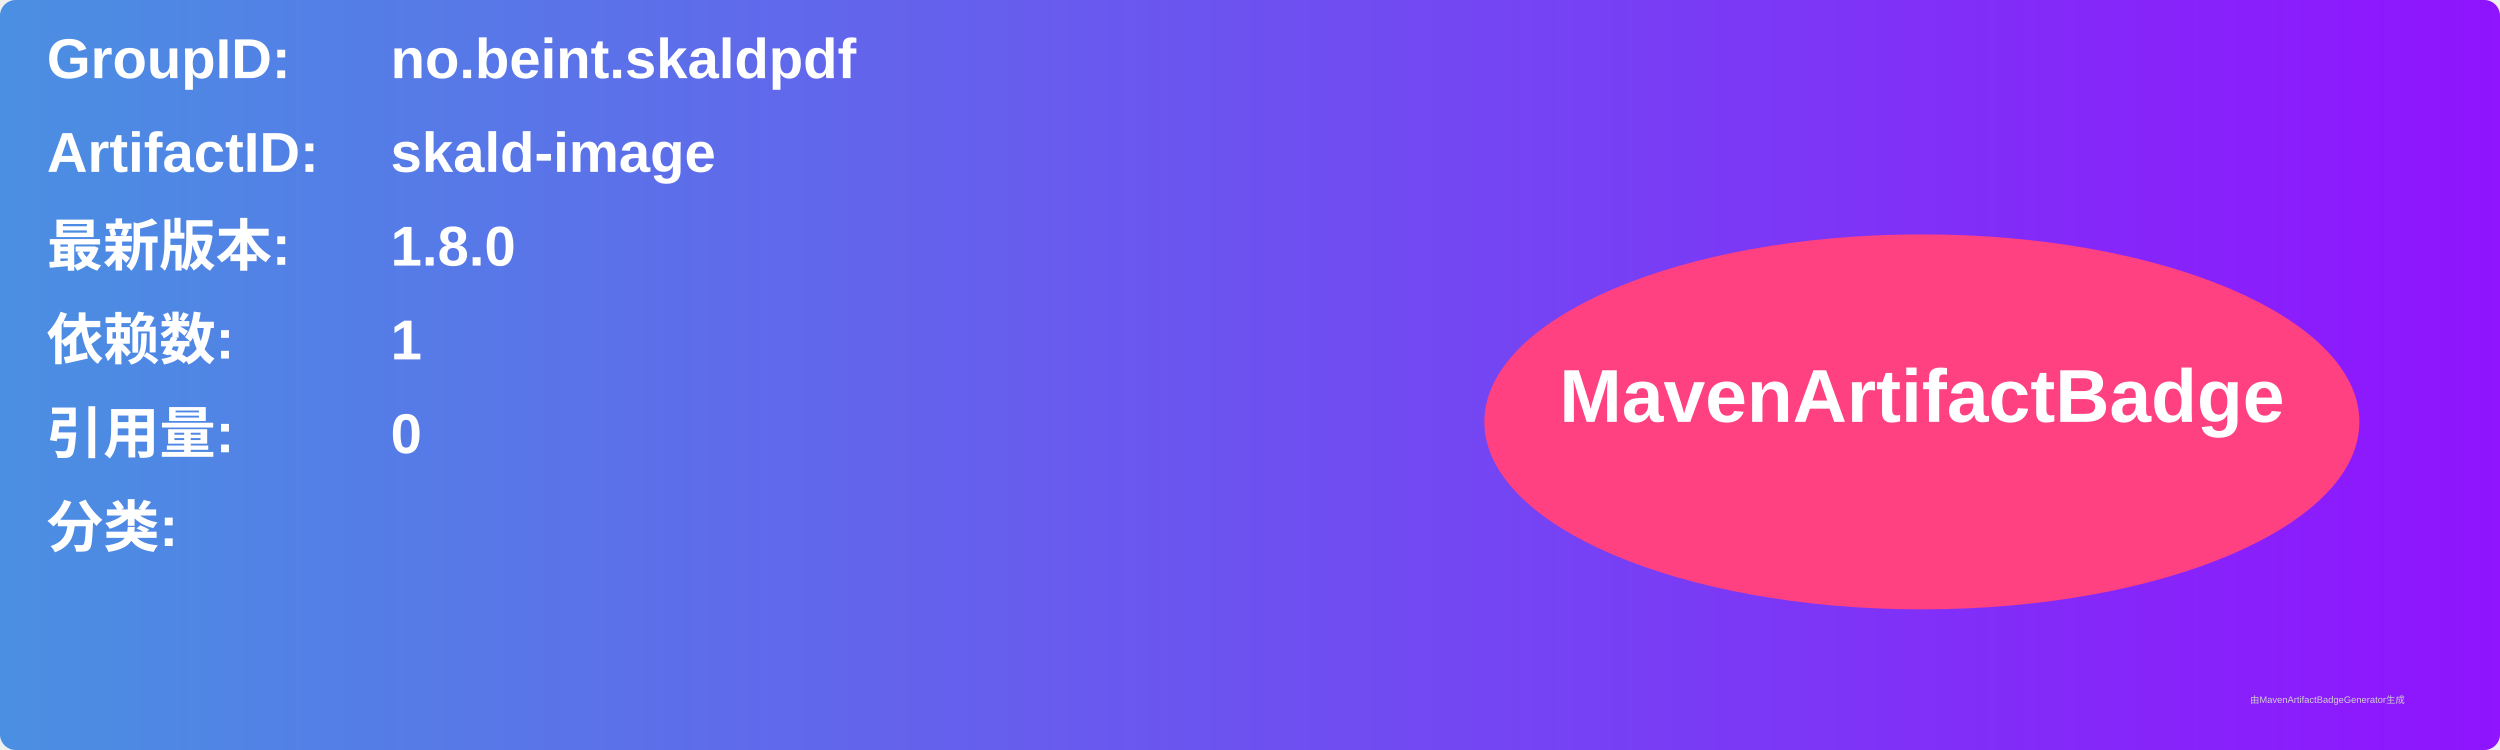
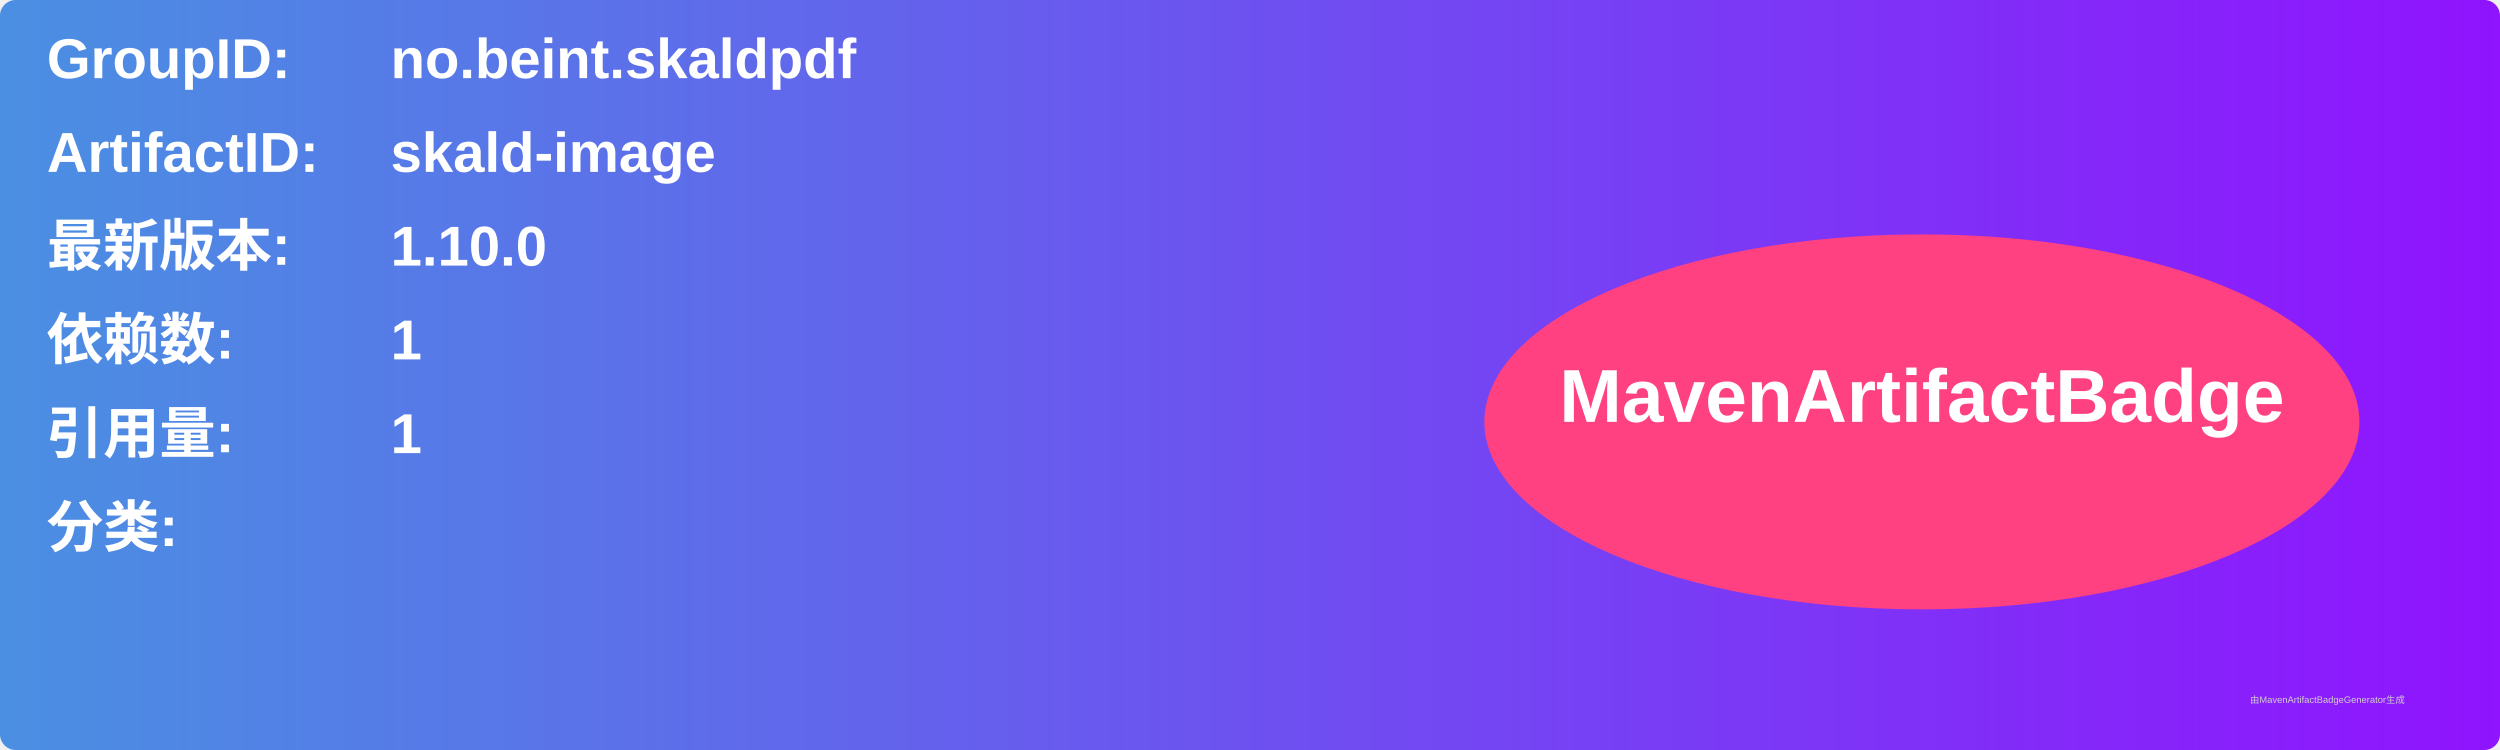
<svg xmlns="http://www.w3.org/2000/svg" width="800" height="240" viewBox="0 0 800 240">
  <linearGradient id="grad" x1="0%" y1="0%" x2="100%" y2="0%">
    <stop offset="0%" stop-color="#4a90e2" />
    <stop offset="100%" stop-color="#9013fe" />
  </linearGradient>
  <rect width="100%" height="100%" rx="5" ry="5" fill="url(#grad)" />
  <g transform="translate(15, 15)">
    <text x="0" y="10" font-family="Arial" font-size="18" fill="white" font-weight="bold" width="260">GroupID:</text>
    <text x="110" y="10" font-family="Arial" font-size="18" fill="white" font-weight="bold" width="460">no.beint.skaldpdf</text>
    <text x="0" y="40" font-family="Arial" font-size="18" fill="white" font-weight="bold" width="260">ArtifactID:</text>
    <text x="110" y="40" font-family="Arial" font-size="18" fill="white" font-weight="bold" width="460">skald-image</text>
    <text x="0" y="70" font-family="Arial" font-size="18" fill="white" font-weight="bold">最新版本:</text>
    <text x="110" y="70" font-family="Arial" font-size="18" fill="white" font-weight="bold">
-       <tspan font-weight="bold">1.8.0</tspan>
+       <tspan font-weight="bold">1.10.0</tspan>
    </text>
    <text x="0" y="100" font-family="Arial" font-size="18" fill="white" font-weight="bold">依赖数: </text>
    <text x="110" y="100" font-family="Arial" font-size="18" fill="white">
      <tspan font-weight="bold">1</tspan>
    </text>
    <text x="0" y="130" font-family="Arial" font-size="18" fill="white" font-weight="bold">引用量: </text>
    <text x="110" y="130" font-family="Arial" font-size="18" fill="white">
-       <tspan font-weight="bold">0</tspan>
+       <tspan font-weight="bold">1</tspan>
    </text>
    <text x="0" y="160" font-family="Arial" font-size="18" fill="white" font-weight="bold">分类:</text>
    <text x="10" y="190" font-family="Arial" font-size="10" fill="white">
      <tspan font-weight="bold" />
    </text>
    <ellipse cx="600" cy="120" rx="140" ry="60" fill="#ff4081" />
    <text x="600" y="120" text-anchor="middle" font-family="Arial" font-size="24" fill="white" font-weight="bold">MavenArtifactBadge</text>
  </g>
  <text x="720" y="225" font-family="Arial" font-size="3" fill="#d0d0d0">由MavenArtifactBadgeGenerator生成</text>
</svg>
